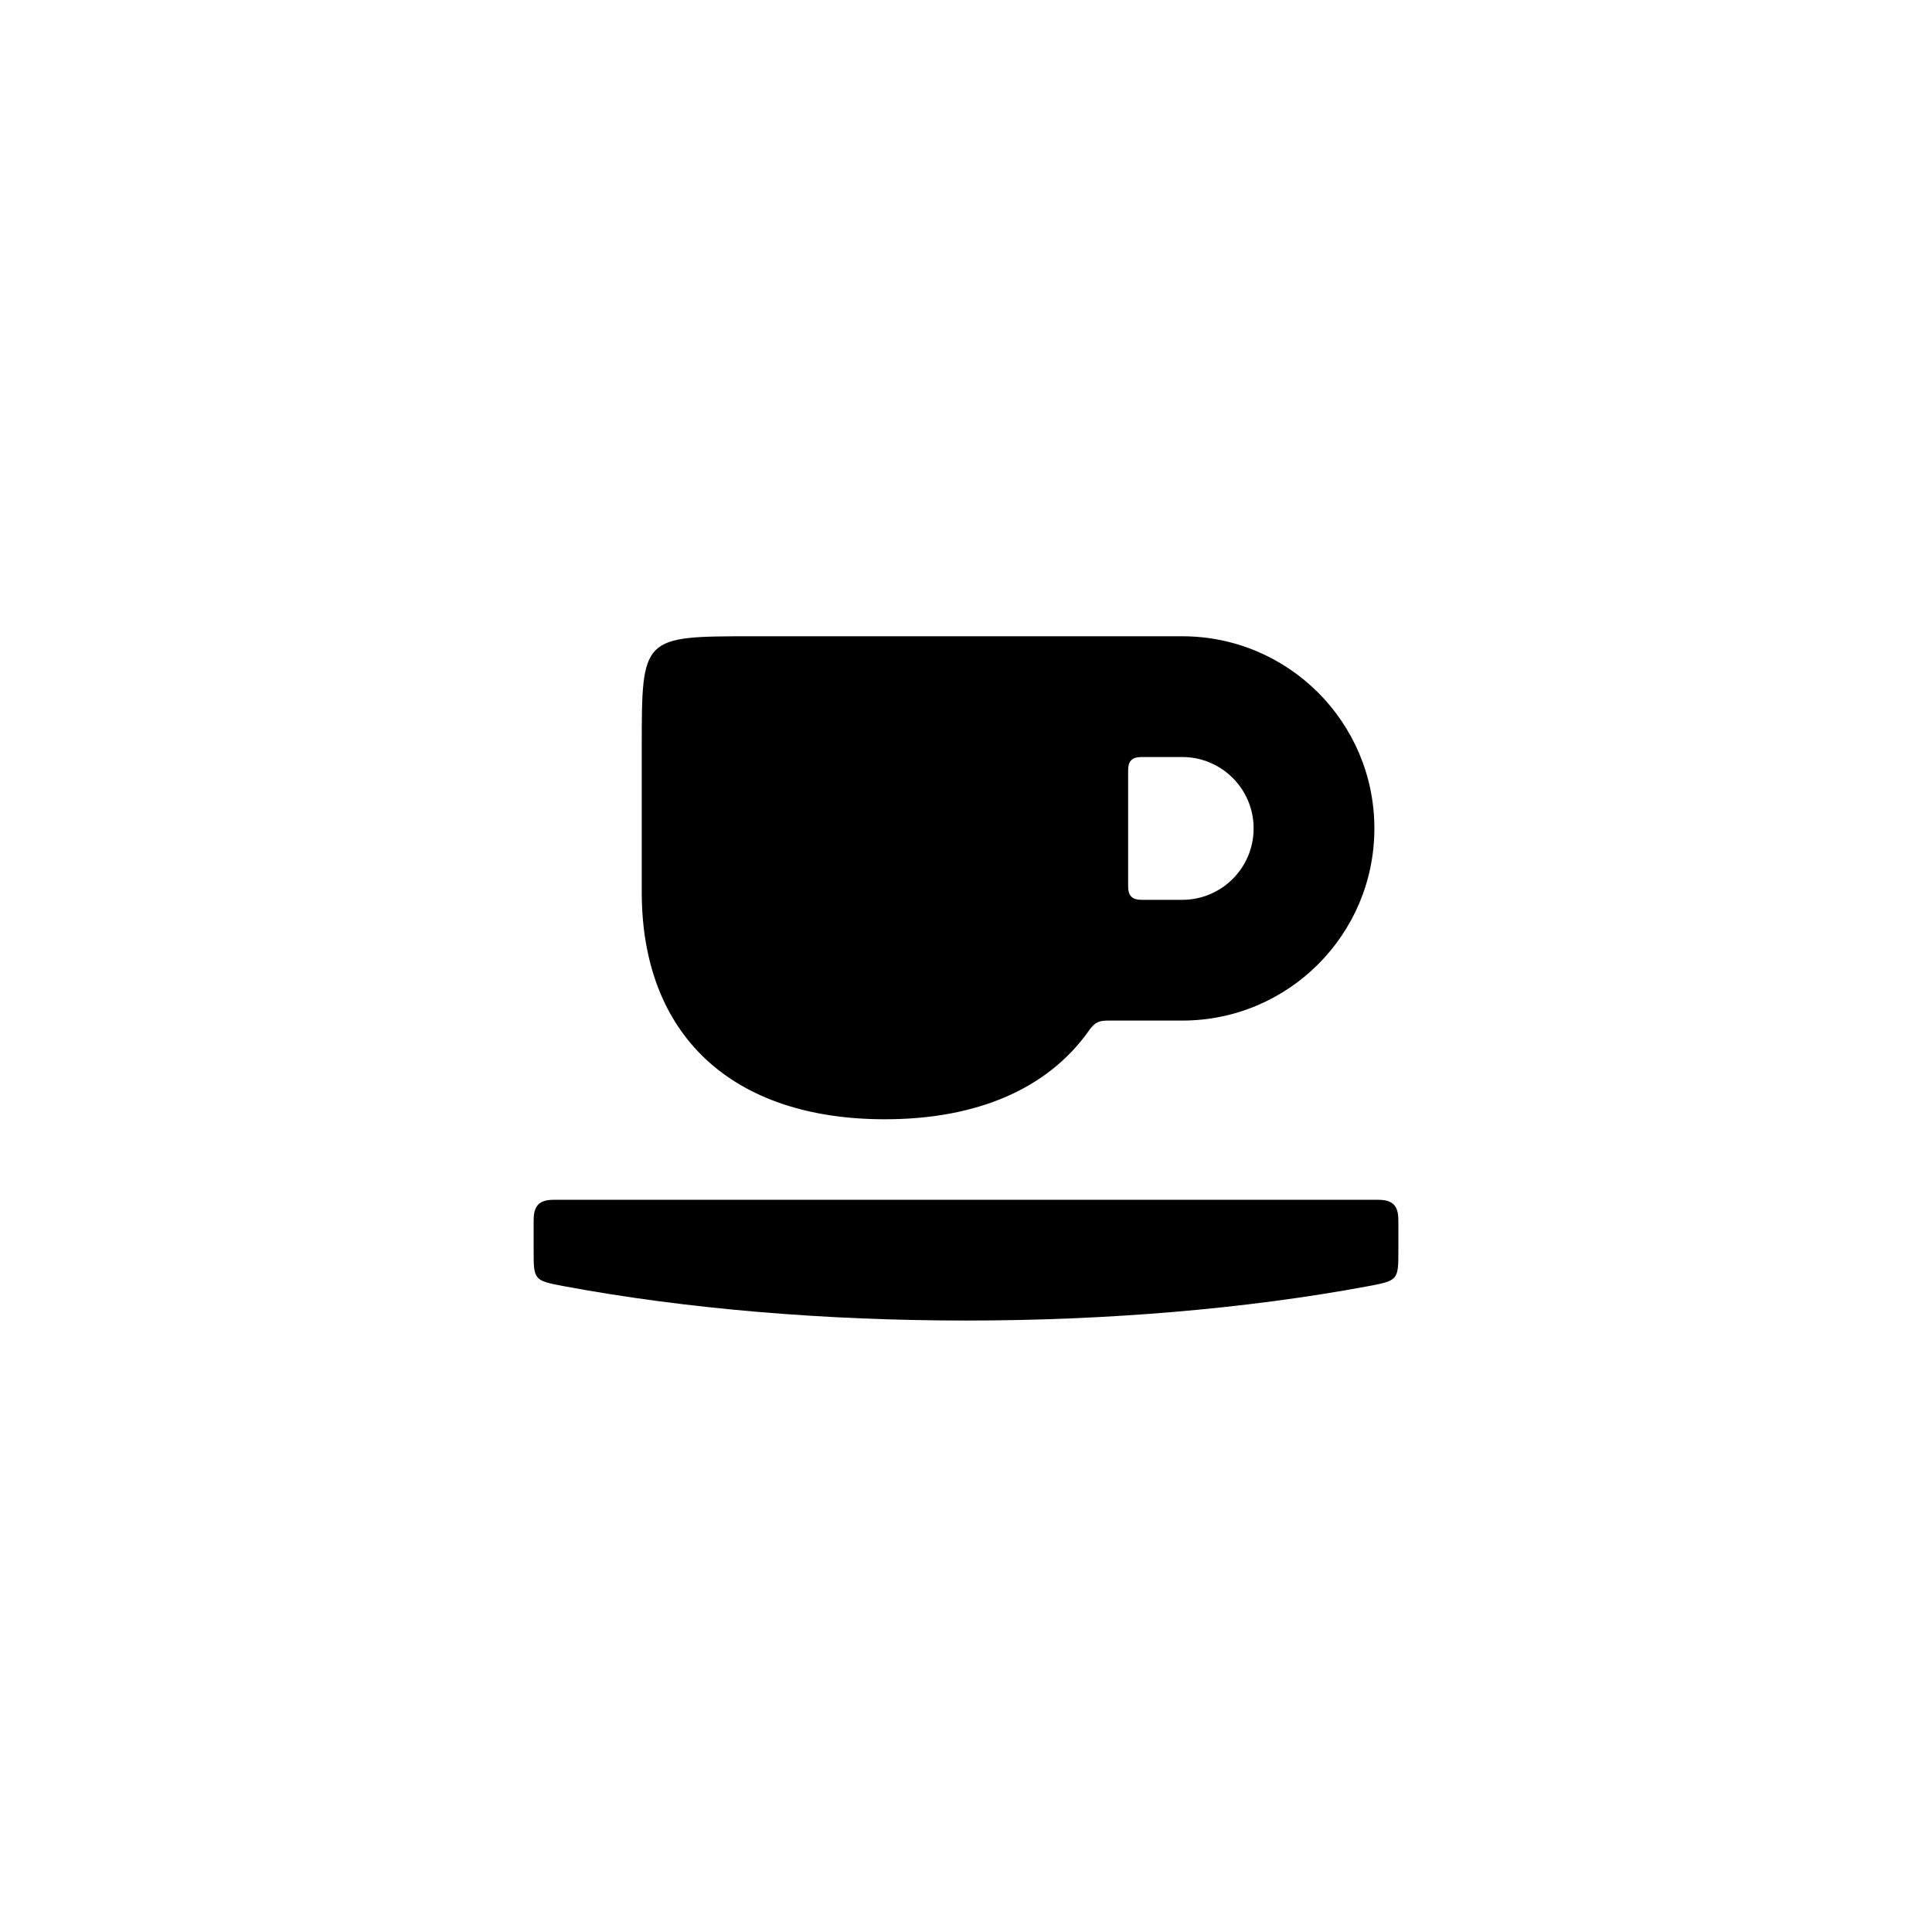
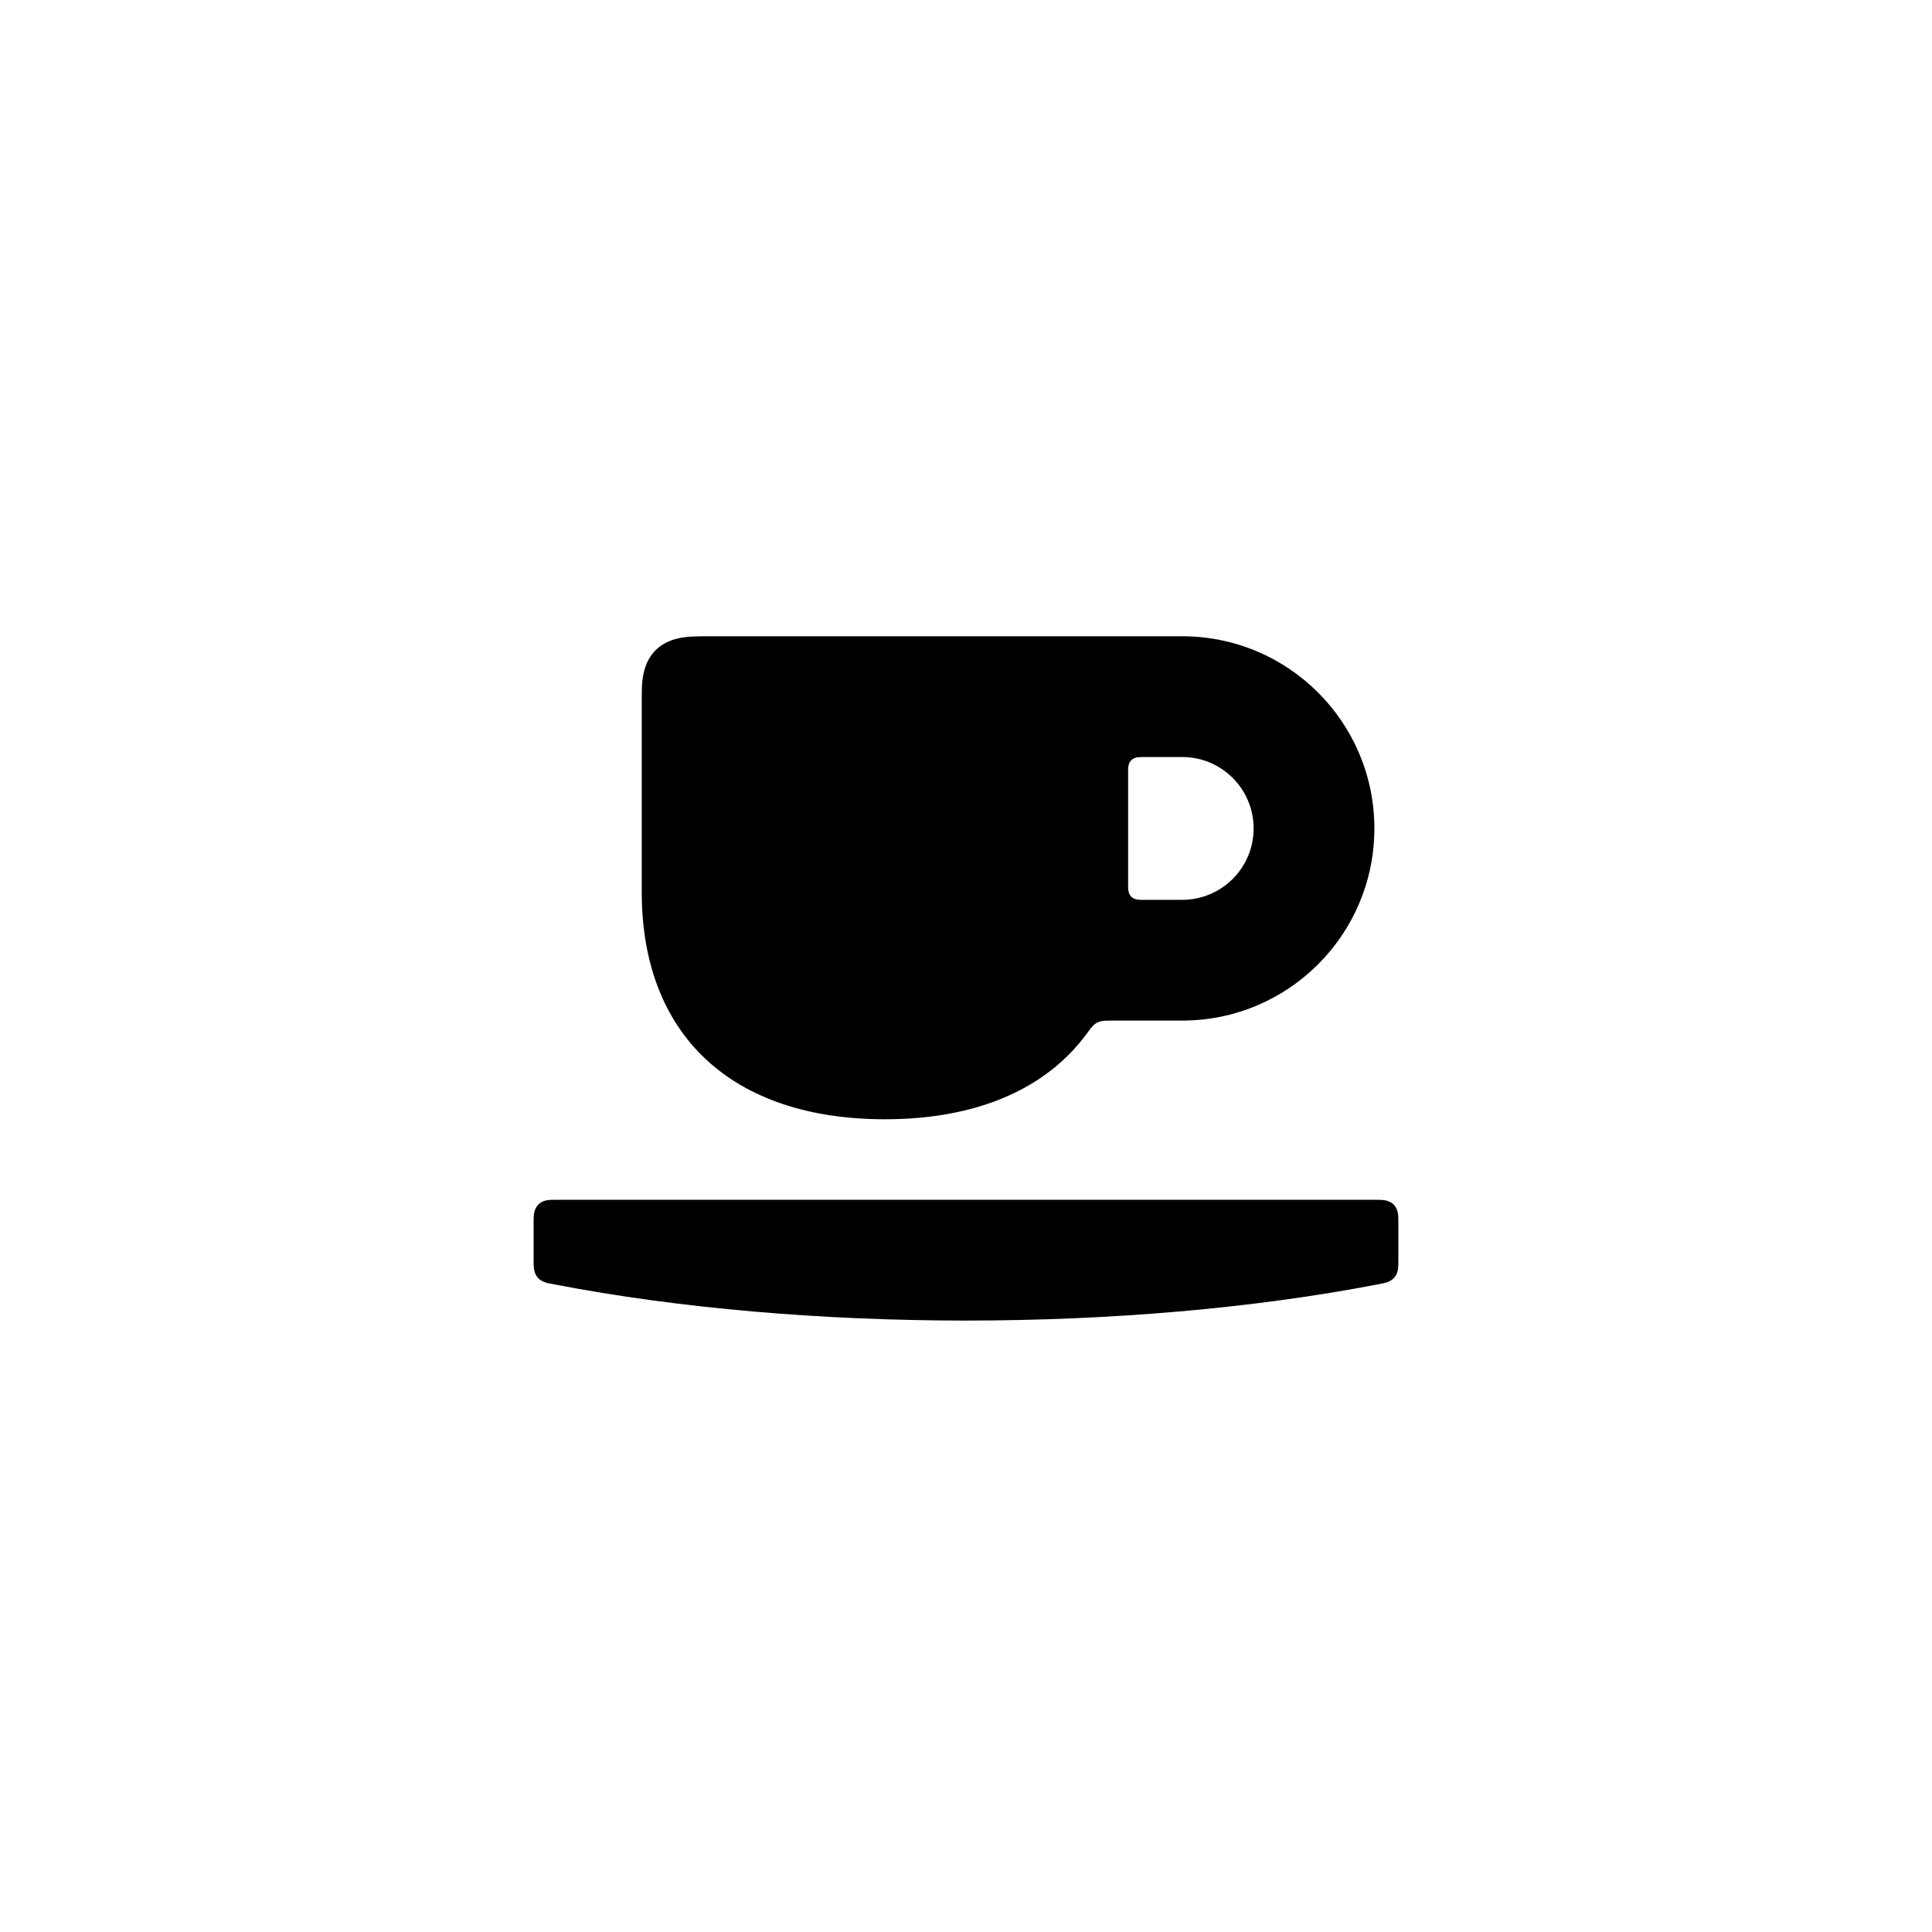
<svg xmlns="http://www.w3.org/2000/svg" viewBox="0 0 24 24">
-   <path d="M9.352 7.904L14.686 7.904C16.004 7.904 17.073 8.973 17.073 10.291C17.073 11.61 16.004 12.678 14.686 12.678L13.778 12.678C13.727 12.678 13.674 12.678 13.625 12.705C13.576 12.732 13.543 12.78 13.516 12.818C13.014 13.518 12.148 13.904 10.993 13.904C9.091 13.904 7.972 12.859 7.972 11.082L7.972 9.284C7.972 7.904 7.972 7.904 9.352 7.904ZM6.909 14.904L17.091 14.904C17.162 14.904 17.254 14.904 17.312 14.962C17.371 15.021 17.371 15.113 17.371 15.184L17.371 15.529C17.371 15.897 17.371 15.907 17.003 15.976C13.951 16.547 10.049 16.547 6.997 15.976C6.629 15.907 6.629 15.897 6.629 15.529L6.629 15.184C6.629 15.113 6.629 15.021 6.688 14.962C6.746 14.904 6.838 14.904 6.909 14.904ZM14.202 11.178L14.686 11.178C15.176 11.178 15.573 10.781 15.573 10.291C15.573 9.801 15.176 9.404 14.686 9.404L14.202 9.404C14.154 9.404 14.093 9.404 14.053 9.443C14.014 9.482 14.014 9.544 14.014 9.592L14.014 10.989C14.014 11.037 14.014 11.099 14.053 11.138C14.093 11.178 14.154 11.178 14.202 11.178Z" />
+   <path d="M8.875 7.904L14.686 7.904C16.004 7.904 17.073 8.973 17.073 10.291C17.073 11.61 16.004 12.678 14.686 12.678L13.809 12.678C13.775 12.678 13.759 12.678 13.745 12.679C13.703 12.68 13.662 12.685 13.625 12.706C13.579 12.731 13.551 12.771 13.521 12.812C13.516 12.819 13.51 12.827 13.502 12.838C12.998 13.526 12.137 13.904 10.993 13.904C9.091 13.904 7.972 12.859 7.972 11.082L7.972 8.808C7.972 8.683 7.972 8.595 7.974 8.537C7.978 8.436 7.995 8.226 8.144 8.077C8.295 7.927 8.507 7.909 8.64 7.906C8.689 7.904 8.755 7.904 8.875 7.904ZM6.936 14.904L17.064 14.904C17.106 14.904 17.131 14.904 17.151 14.905C17.197 14.907 17.264 14.915 17.312 14.963C17.362 15.012 17.369 15.082 17.37 15.123C17.371 15.138 17.371 15.158 17.371 15.211L17.371 15.639C17.371 15.686 17.371 15.704 17.37 15.718C17.369 15.766 17.361 15.822 17.324 15.866C17.285 15.914 17.228 15.932 17.185 15.941C17.169 15.945 17.148 15.949 17.11 15.956C14.006 16.554 9.994 16.554 6.89 15.956C6.846 15.948 6.827 15.944 6.812 15.941C6.769 15.931 6.714 15.913 6.676 15.866C6.634 15.815 6.63 15.75 6.629 15.703C6.629 15.689 6.629 15.67 6.629 15.639L6.629 15.211C6.629 15.156 6.629 15.124 6.631 15.098C6.634 15.068 6.643 15.008 6.688 14.963C6.737 14.913 6.807 14.906 6.847 14.905C6.863 14.904 6.883 14.904 6.936 14.904ZM14.22 11.178L14.686 11.178C15.176 11.178 15.573 10.781 15.573 10.291C15.573 9.801 15.176 9.404 14.686 9.404L14.22 9.404C14.19 9.404 14.173 9.404 14.161 9.405C14.136 9.405 14.088 9.409 14.053 9.444C14.017 9.48 14.014 9.531 14.014 9.56C14.014 9.567 14.014 9.577 14.014 9.61L14.014 10.972C14.014 11.002 14.014 11.019 14.014 11.031C14.015 11.057 14.019 11.105 14.053 11.139C14.089 11.175 14.141 11.178 14.17 11.178C14.177 11.178 14.187 11.178 14.22 11.178Z" />
</svg>
